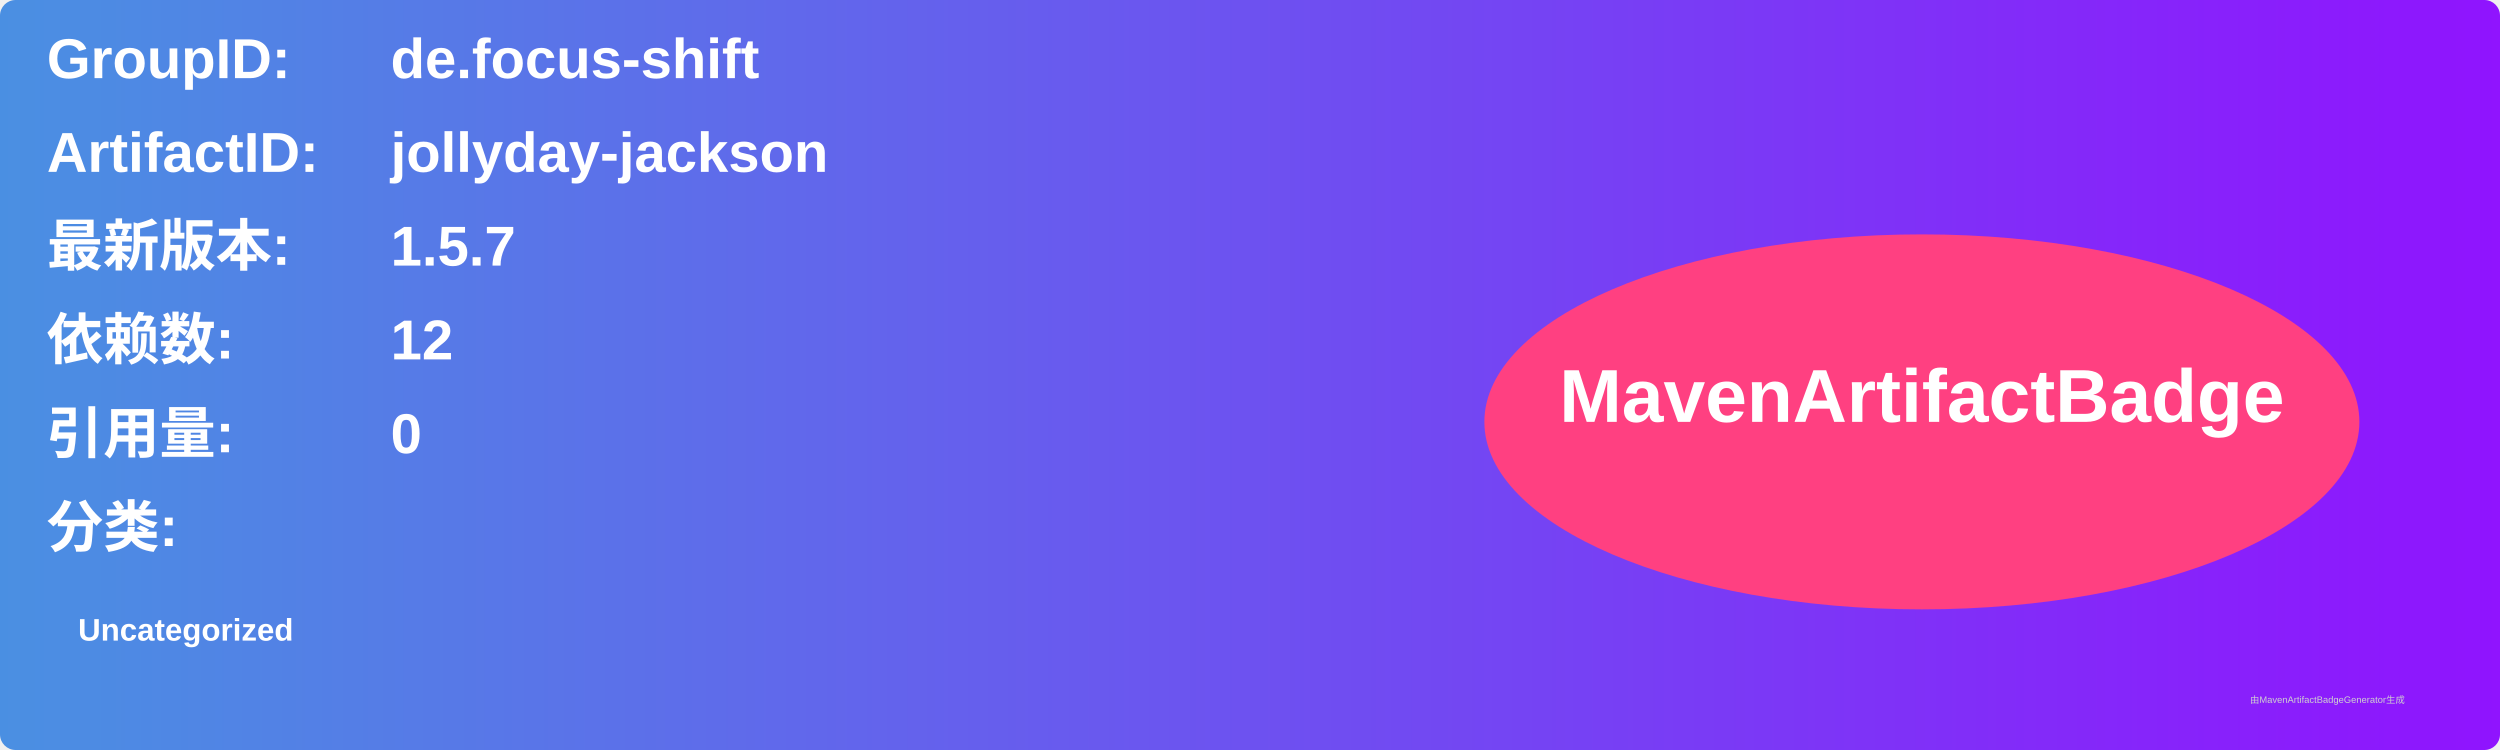
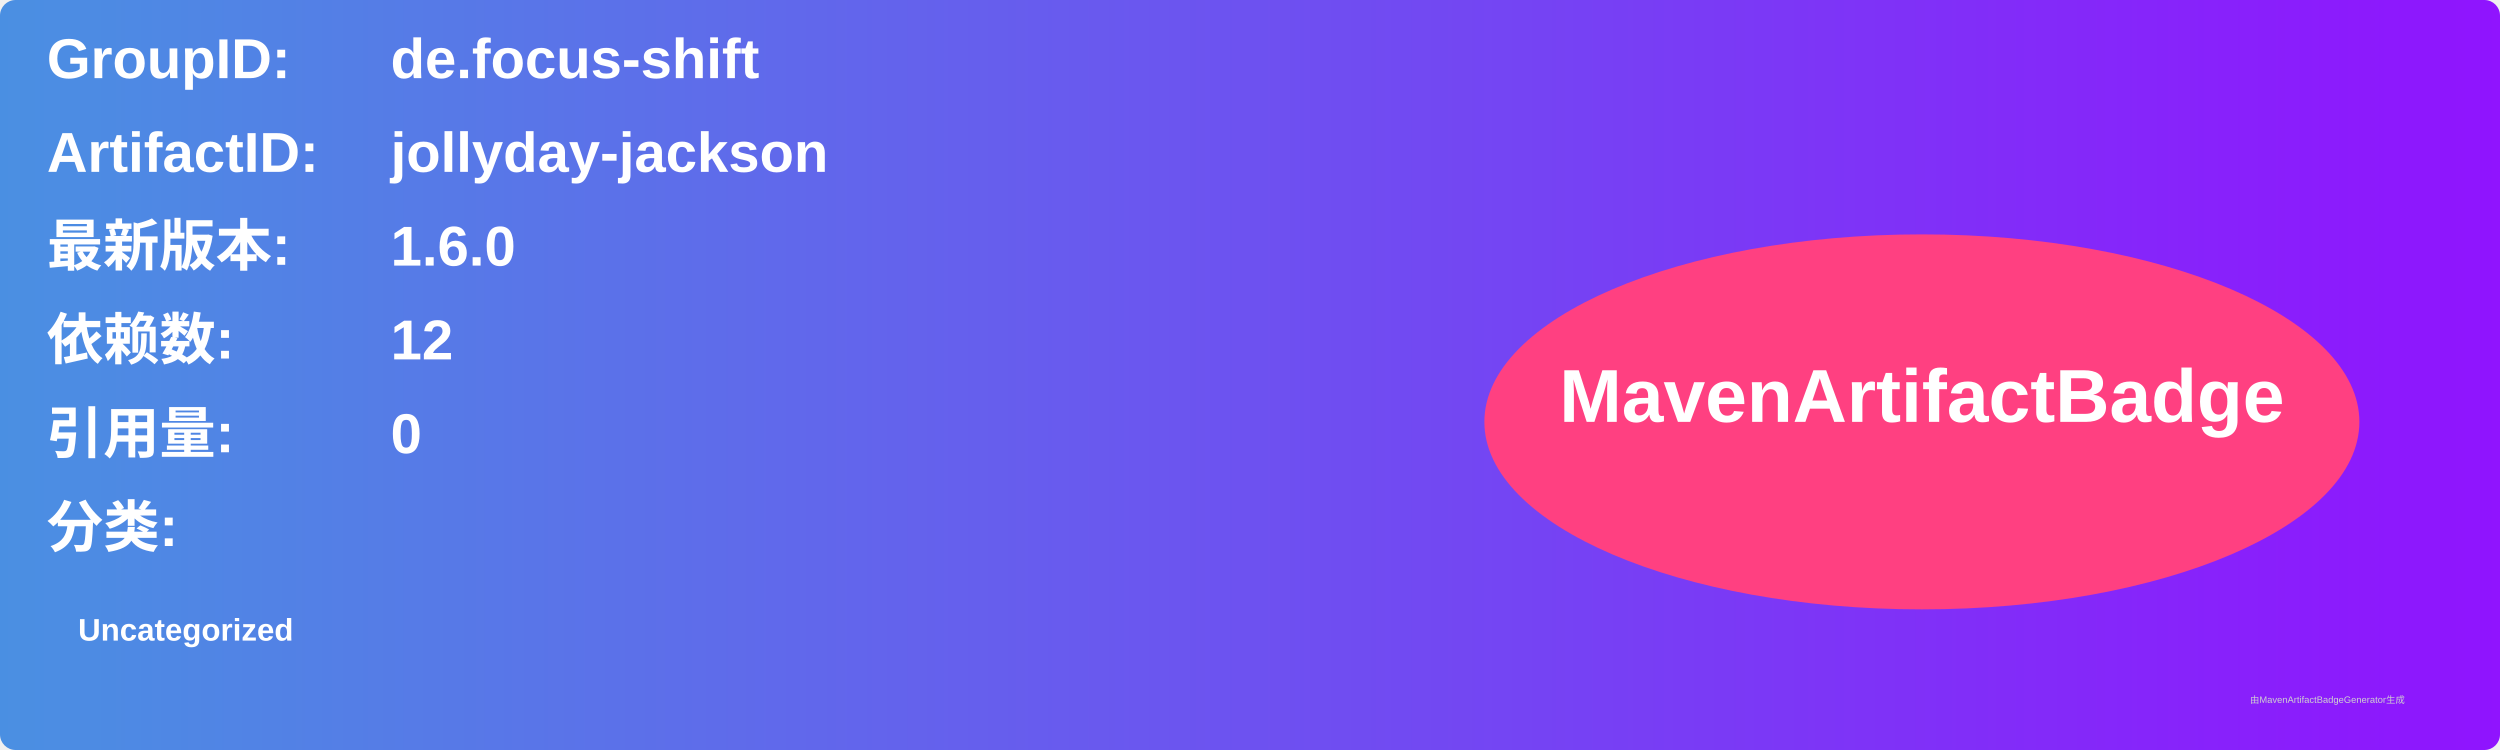
<svg xmlns="http://www.w3.org/2000/svg" width="800" height="240" viewBox="0 0 800 240">
  <linearGradient id="grad" x1="0%" y1="0%" x2="100%" y2="0%">
    <stop offset="0%" stop-color="#4a90e2" />
    <stop offset="100%" stop-color="#9013fe" />
  </linearGradient>
  <rect width="100%" height="100%" rx="5" ry="5" fill="url(#grad)" />
  <g transform="translate(15, 15)">
    <text x="0" y="10" font-family="Arial" font-size="18" fill="white" font-weight="bold" width="260">GroupID:</text>
    <text x="110" y="10" font-family="Arial" font-size="18" fill="white" font-weight="bold" width="460">de.focus-shift</text>
    <text x="0" y="40" font-family="Arial" font-size="18" fill="white" font-weight="bold" width="260">ArtifactID:</text>
    <text x="110" y="40" font-family="Arial" font-size="18" fill="white" font-weight="bold" width="460">jollyday-jackson</text>
    <text x="0" y="70" font-family="Arial" font-size="18" fill="white" font-weight="bold">最新版本:</text>
    <text x="110" y="70" font-family="Arial" font-size="18" fill="white" font-weight="bold">
-       <tspan font-weight="bold">1.5.7</tspan>
+       <tspan font-weight="bold">1.6.0</tspan>
    </text>
    <text x="0" y="100" font-family="Arial" font-size="18" fill="white" font-weight="bold">依赖数: </text>
    <text x="110" y="100" font-family="Arial" font-size="18" fill="white">
      <tspan font-weight="bold">12</tspan>
    </text>
    <text x="0" y="130" font-family="Arial" font-size="18" fill="white" font-weight="bold">引用量: </text>
    <text x="110" y="130" font-family="Arial" font-size="18" fill="white">
      <tspan font-weight="bold">0</tspan>
    </text>
    <text x="0" y="160" font-family="Arial" font-size="18" fill="white" font-weight="bold">分类:</text>
    <text x="10" y="190" font-family="Arial" font-size="10" fill="white">
      <tspan font-weight="bold">Uncategorized</tspan>
    </text>
    <ellipse cx="600" cy="120" rx="140" ry="60" fill="#ff4081" />
    <text x="600" y="120" text-anchor="middle" font-family="Arial" font-size="24" fill="white" font-weight="bold">MavenArtifactBadge</text>
  </g>
  <text x="720" y="225" font-family="Arial" font-size="3" fill="#d0d0d0">由MavenArtifactBadgeGenerator生成</text>
</svg>
